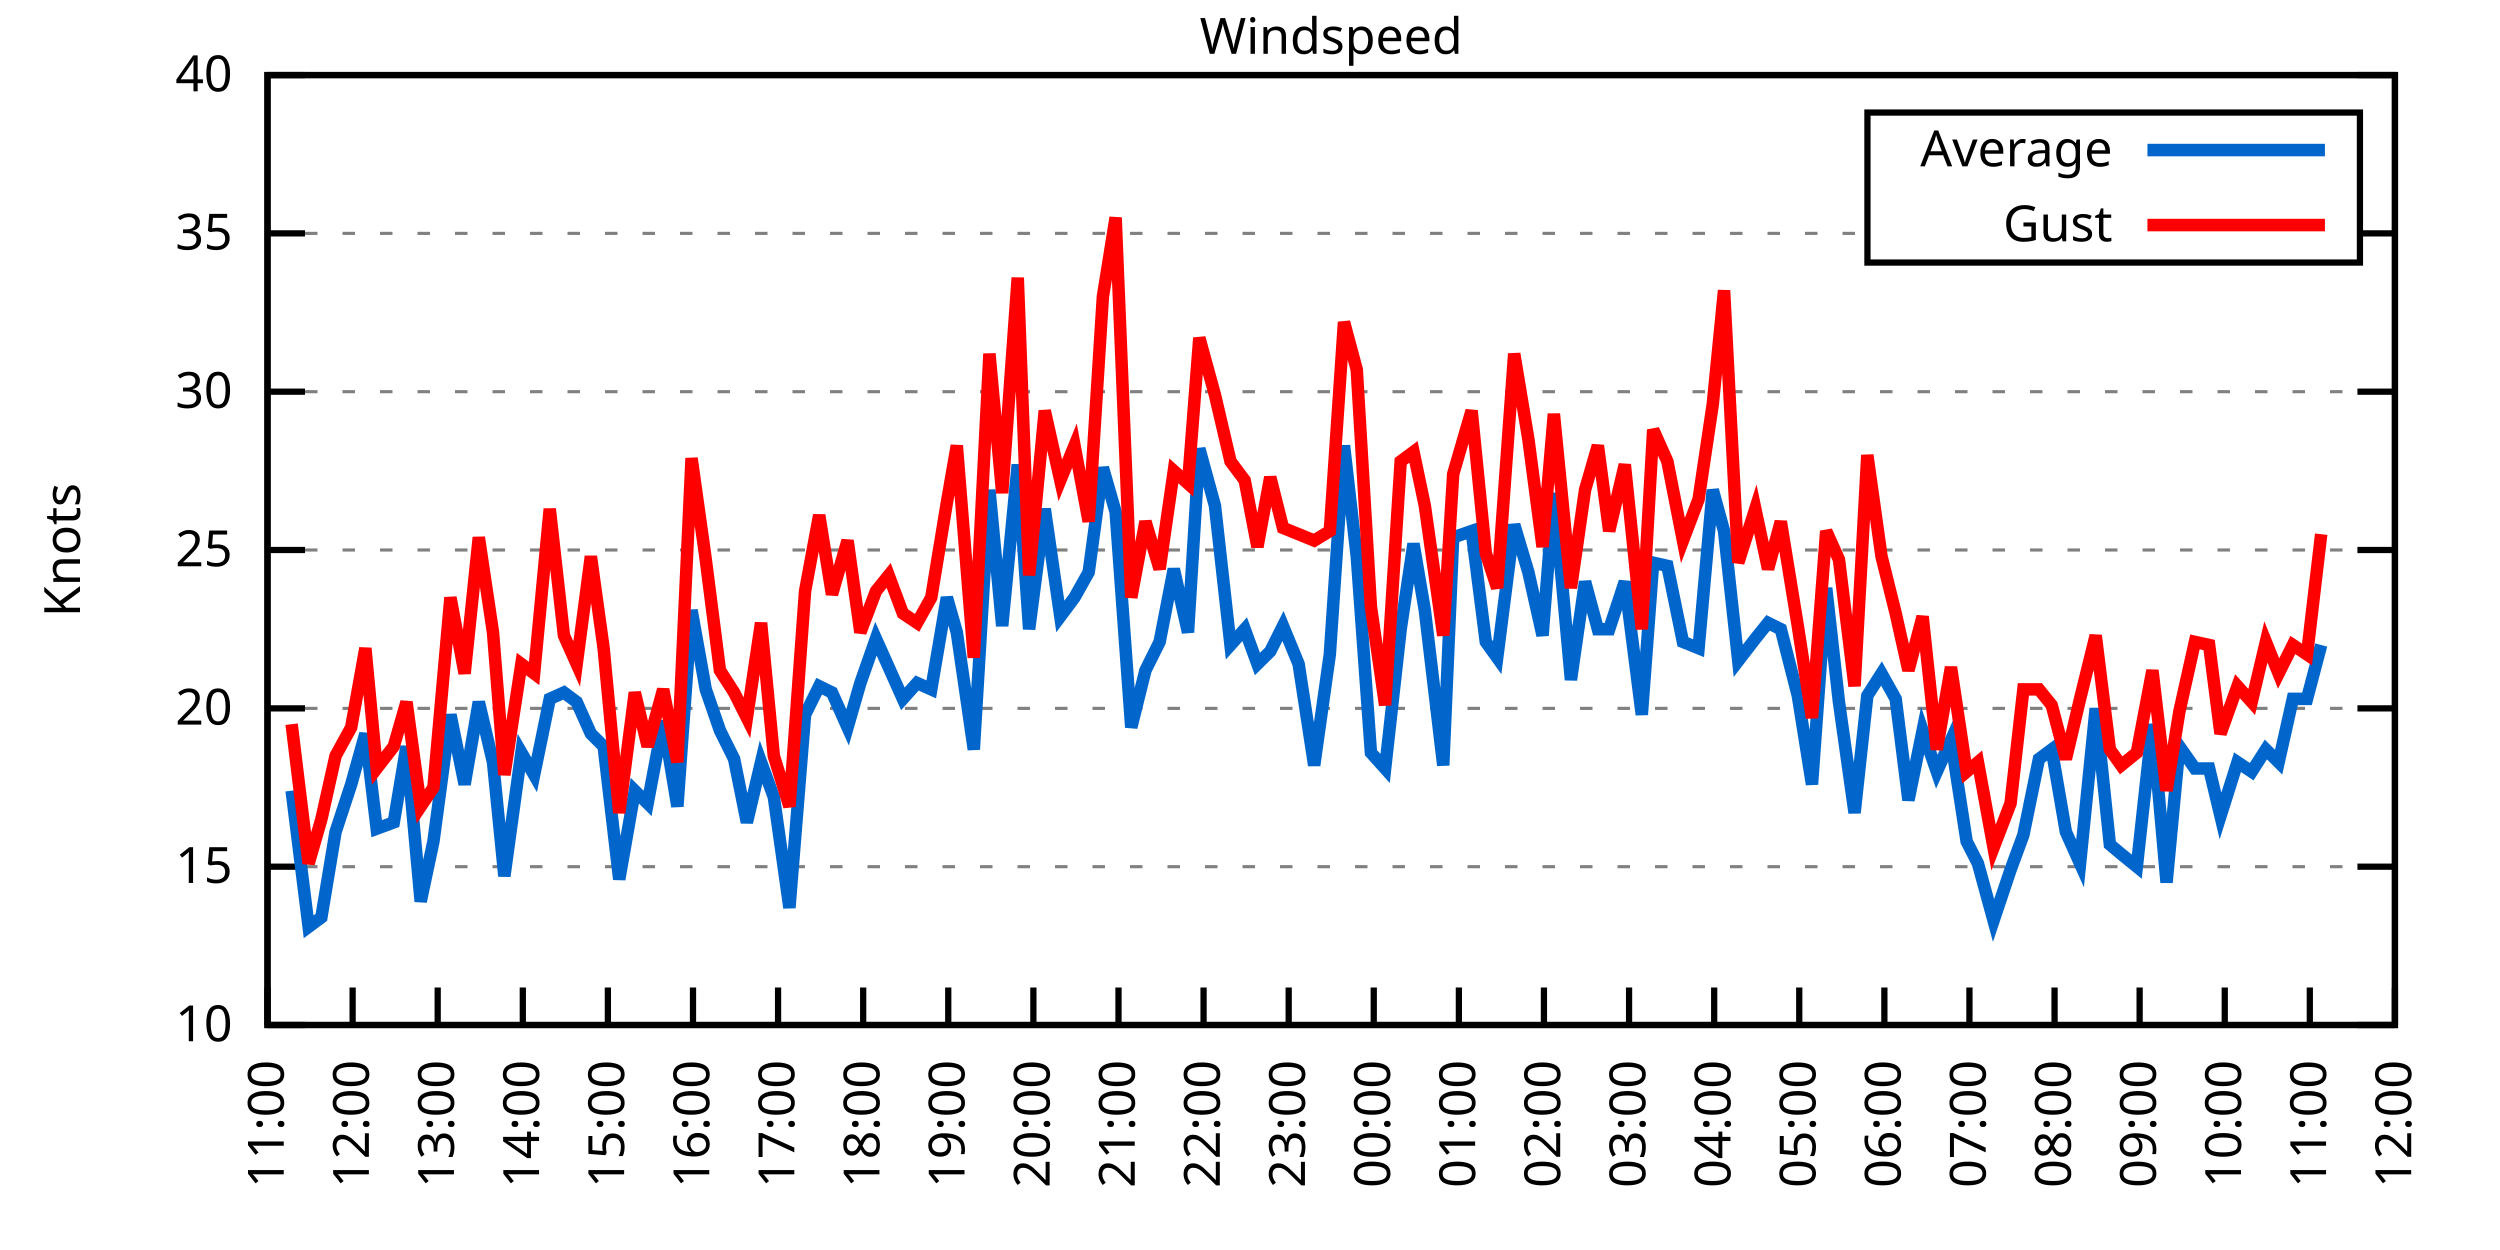
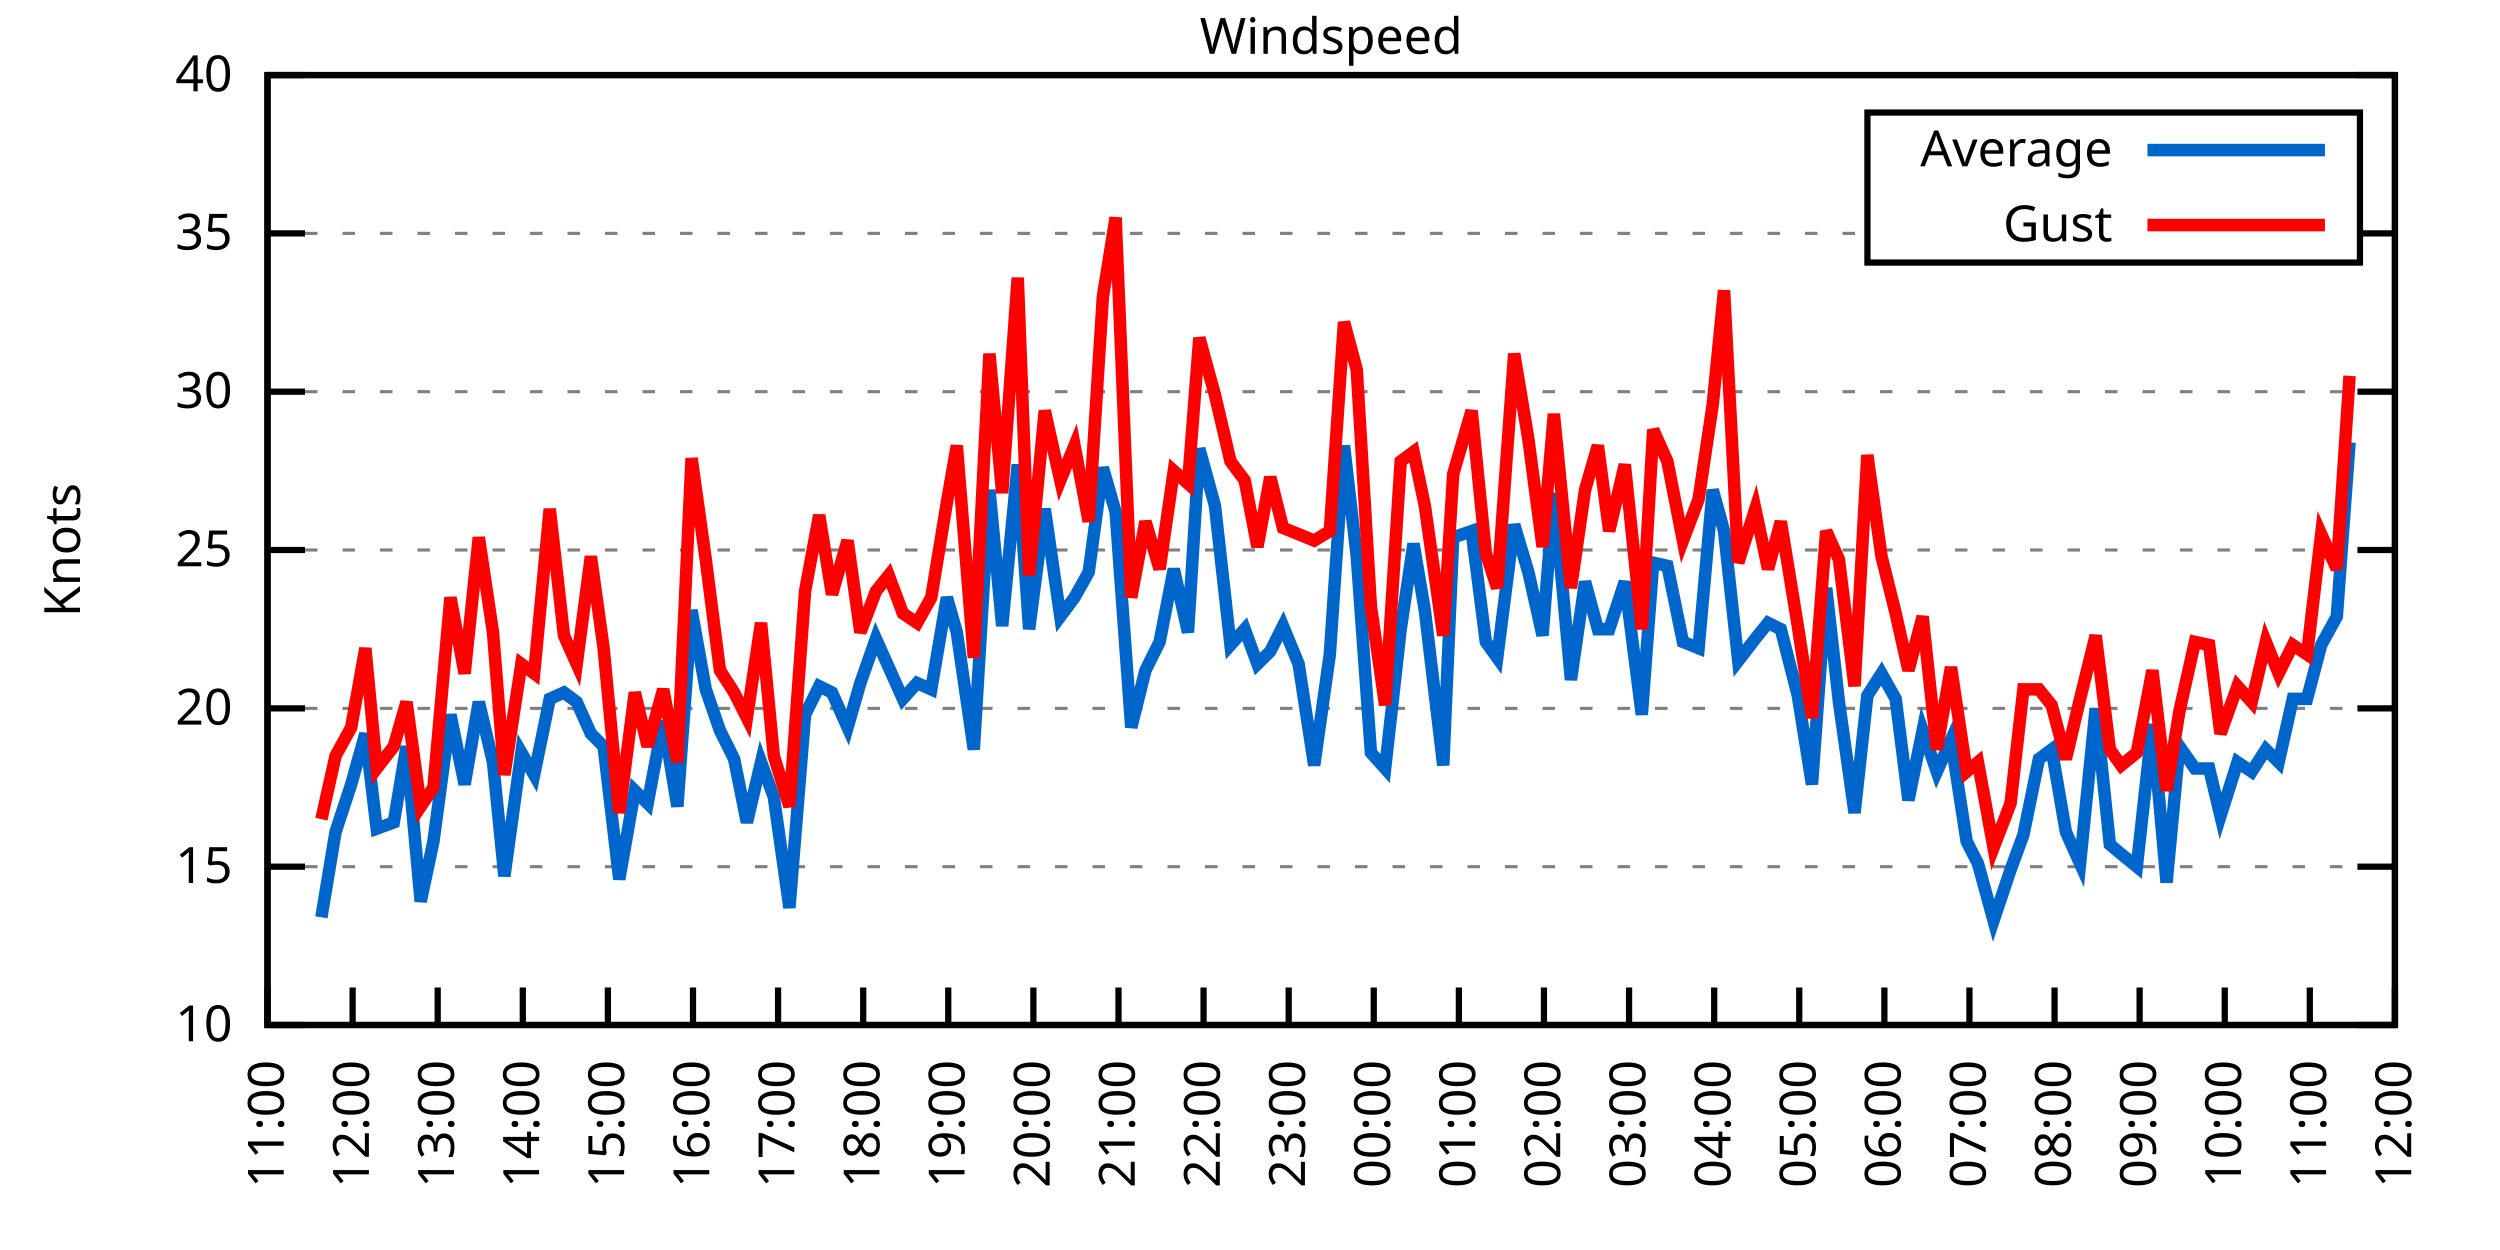
<svg xmlns="http://www.w3.org/2000/svg" xmlns:xlink="http://www.w3.org/1999/xlink" width="400" height="200" viewBox="0 0 400 200">
  <g id="gnuplot_canvas">
    <rect x="0" y="0" width="400" height="200" fill="none" />
    <defs>
      <circle id="gpDot" r="0.5" stroke-width="0.5" stroke="currentColor" />
      <path id="gpPt0" stroke-width="0.333" stroke="currentColor" d="M-1,0 h2 M0,-1 v2" />
      <path id="gpPt1" stroke-width="0.333" stroke="currentColor" d="M-1,-1 L1,1 M1,-1 L-1,1" />
      <path id="gpPt2" stroke-width="0.333" stroke="currentColor" d="M-1,0 L1,0 M0,-1 L0,1 M-1,-1 L1,1 M-1,1 L1,-1" />
      <rect id="gpPt3" stroke-width="0.333" stroke="currentColor" x="-1" y="-1" width="2" height="2" />
      <rect id="gpPt4" stroke-width="0.333" stroke="currentColor" fill="currentColor" x="-1" y="-1" width="2" height="2" />
      <circle id="gpPt5" stroke-width="0.333" stroke="currentColor" cx="0" cy="0" r="1" />
      <use xlink:href="#gpPt5" id="gpPt6" fill="currentColor" stroke="none" />
      <path id="gpPt7" stroke-width="0.333" stroke="currentColor" d="M0,-1.33 L-1.33,0.67 L1.33,0.67 z" />
      <use xlink:href="#gpPt7" id="gpPt8" fill="currentColor" stroke="none" />
      <use xlink:href="#gpPt7" id="gpPt9" stroke="currentColor" transform="rotate(180)" />
      <use xlink:href="#gpPt9" id="gpPt10" fill="currentColor" stroke="none" />
      <use xlink:href="#gpPt3" id="gpPt11" stroke="currentColor" transform="rotate(45)" />
      <use xlink:href="#gpPt11" id="gpPt12" fill="currentColor" stroke="none" />
      <path id="gpPt13" stroke-width="0.333" stroke="currentColor" d="M0,1.330 L1.265,0.411 L0.782,-1.067 L-0.782,-1.076 L-1.265,0.411 z" />
      <use xlink:href="#gpPt13" id="gpPt14" fill="currentColor" stroke="none" />
      <filter id="textbox" filterUnits="objectBoundingBox" x="0" y="0" height="1" width="1">
        <feFlood flood-color="white" flood-opacity="1" result="bgnd" />
        <feComposite in="SourceGraphic" in2="bgnd" operator="atop" />
      </filter>
      <filter id="greybox" filterUnits="objectBoundingBox" x="0" y="0" height="1" width="1">
        <feFlood flood-color="lightgrey" flood-opacity="1" result="grey" />
        <feComposite in="SourceGraphic" in2="grey" operator="atop" />
      </filter>
    </defs>
    <g fill="none" color="white" stroke="currentColor" stroke-width="1.00" stroke-linecap="butt" stroke-linejoin="miter">
</g>
    <g fill="none" color="black" stroke="currentColor" stroke-width="1.00" stroke-linecap="butt" stroke-linejoin="miter">
      <g stroke="none" shape-rendering="crispEdges">
        <polygon fill="rgb(255, 255, 255)" points="42.80,164.00 383.18,164.00 383.18,12.02 42.80,12.02 " />
      </g>
    </g>
    <g fill="none" color="black" stroke="currentColor" stroke-width="1.00" stroke-linecap="butt" stroke-linejoin="miter">
</g>
    <g fill="none" color="black" stroke="black" stroke-width="0.50" stroke-linecap="butt" stroke-linejoin="miter">
</g>
    <g fill="none" color="gray" stroke="currentColor" stroke-width="0.50" stroke-linecap="butt" stroke-linejoin="miter">
      <path stroke="gray" stroke-dasharray="2,4" class="gridline" d="M42.80,164.00 L383.19,164.00  " />
    </g>
    <g fill="none" color="gray" stroke="gray" stroke-width="1.00" stroke-linecap="butt" stroke-linejoin="miter">
</g>
    <g fill="none" color="black" stroke="currentColor" stroke-width="1.00" stroke-linecap="butt" stroke-linejoin="miter">
      <path stroke="black" d="M42.80,164.00 L48.80,164.00 M383.19,164.00 L377.19,164.00  " />
      <g transform="translate(37.20,166.60)" stroke="none" fill="black" font-family="Sans" font-size="8.00" text-anchor="end">
        <text>
          <tspan font-family="Sans"> 10</tspan>
        </text>
      </g>
    </g>
    <g fill="none" color="black" stroke="currentColor" stroke-width="1.00" stroke-linecap="butt" stroke-linejoin="miter">
</g>
    <g fill="none" color="black" stroke="black" stroke-width="0.50" stroke-linecap="butt" stroke-linejoin="miter">
</g>
    <g fill="none" color="gray" stroke="currentColor" stroke-width="0.50" stroke-linecap="butt" stroke-linejoin="miter">
      <path stroke="gray" stroke-dasharray="2,4" class="gridline" d="M42.80,138.67 L383.19,138.67  " />
    </g>
    <g fill="none" color="gray" stroke="gray" stroke-width="1.00" stroke-linecap="butt" stroke-linejoin="miter">
</g>
    <g fill="none" color="black" stroke="currentColor" stroke-width="1.00" stroke-linecap="butt" stroke-linejoin="miter">
      <path stroke="black" d="M42.80,138.67 L48.80,138.67 M383.19,138.67 L377.19,138.67  " />
      <g transform="translate(37.20,141.27)" stroke="none" fill="black" font-family="Sans" font-size="8.00" text-anchor="end">
        <text>
          <tspan font-family="Sans"> 15</tspan>
        </text>
      </g>
    </g>
    <g fill="none" color="black" stroke="currentColor" stroke-width="1.00" stroke-linecap="butt" stroke-linejoin="miter">
</g>
    <g fill="none" color="black" stroke="black" stroke-width="0.50" stroke-linecap="butt" stroke-linejoin="miter">
</g>
    <g fill="none" color="gray" stroke="currentColor" stroke-width="0.50" stroke-linecap="butt" stroke-linejoin="miter">
      <path stroke="gray" stroke-dasharray="2,4" class="gridline" d="M42.80,113.34 L383.19,113.34  " />
    </g>
    <g fill="none" color="gray" stroke="gray" stroke-width="1.00" stroke-linecap="butt" stroke-linejoin="miter">
</g>
    <g fill="none" color="black" stroke="currentColor" stroke-width="1.00" stroke-linecap="butt" stroke-linejoin="miter">
      <path stroke="black" d="M42.80,113.34 L48.80,113.34 M383.19,113.34 L377.19,113.34  " />
      <g transform="translate(37.20,115.94)" stroke="none" fill="black" font-family="Sans" font-size="8.00" text-anchor="end">
        <text>
          <tspan font-family="Sans"> 20</tspan>
        </text>
      </g>
    </g>
    <g fill="none" color="black" stroke="currentColor" stroke-width="1.00" stroke-linecap="butt" stroke-linejoin="miter">
</g>
    <g fill="none" color="black" stroke="black" stroke-width="0.50" stroke-linecap="butt" stroke-linejoin="miter">
</g>
    <g fill="none" color="gray" stroke="currentColor" stroke-width="0.50" stroke-linecap="butt" stroke-linejoin="miter">
      <path stroke="gray" stroke-dasharray="2,4" class="gridline" d="M42.80,88.00 L383.19,88.00  " />
    </g>
    <g fill="none" color="gray" stroke="gray" stroke-width="1.00" stroke-linecap="butt" stroke-linejoin="miter">
</g>
    <g fill="none" color="black" stroke="currentColor" stroke-width="1.00" stroke-linecap="butt" stroke-linejoin="miter">
      <path stroke="black" d="M42.80,88.00 L48.80,88.00 M383.19,88.00 L377.19,88.00  " />
      <g transform="translate(37.20,90.60)" stroke="none" fill="black" font-family="Sans" font-size="8.00" text-anchor="end">
        <text>
          <tspan font-family="Sans"> 25</tspan>
        </text>
      </g>
    </g>
    <g fill="none" color="black" stroke="currentColor" stroke-width="1.00" stroke-linecap="butt" stroke-linejoin="miter">
</g>
    <g fill="none" color="black" stroke="black" stroke-width="0.50" stroke-linecap="butt" stroke-linejoin="miter">
</g>
    <g fill="none" color="gray" stroke="currentColor" stroke-width="0.50" stroke-linecap="butt" stroke-linejoin="miter">
      <path stroke="gray" stroke-dasharray="2,4" class="gridline" d="M42.80,62.67 L383.19,62.67  " />
    </g>
    <g fill="none" color="gray" stroke="gray" stroke-width="1.00" stroke-linecap="butt" stroke-linejoin="miter">
</g>
    <g fill="none" color="black" stroke="currentColor" stroke-width="1.00" stroke-linecap="butt" stroke-linejoin="miter">
      <path stroke="black" d="M42.80,62.67 L48.80,62.67 M383.19,62.67 L377.19,62.67  " />
      <g transform="translate(37.20,65.27)" stroke="none" fill="black" font-family="Sans" font-size="8.00" text-anchor="end">
        <text>
          <tspan font-family="Sans"> 30</tspan>
        </text>
      </g>
    </g>
    <g fill="none" color="black" stroke="currentColor" stroke-width="1.00" stroke-linecap="butt" stroke-linejoin="miter">
</g>
    <g fill="none" color="black" stroke="black" stroke-width="0.50" stroke-linecap="butt" stroke-linejoin="miter">
</g>
    <g fill="none" color="gray" stroke="currentColor" stroke-width="0.50" stroke-linecap="butt" stroke-linejoin="miter">
      <path stroke="gray" stroke-dasharray="2,4" class="gridline" d="M42.80,37.34 L298.79,37.34 M377.59,37.34 L383.19,37.34  " />
    </g>
    <g fill="none" color="gray" stroke="gray" stroke-width="1.00" stroke-linecap="butt" stroke-linejoin="miter">
</g>
    <g fill="none" color="black" stroke="currentColor" stroke-width="1.00" stroke-linecap="butt" stroke-linejoin="miter">
      <path stroke="black" d="M42.80,37.34 L48.80,37.34 M383.19,37.34 L377.19,37.34  " />
      <g transform="translate(37.20,39.94)" stroke="none" fill="black" font-family="Sans" font-size="8.00" text-anchor="end">
        <text>
          <tspan font-family="Sans"> 35</tspan>
        </text>
      </g>
    </g>
    <g fill="none" color="black" stroke="currentColor" stroke-width="1.00" stroke-linecap="butt" stroke-linejoin="miter">
</g>
    <g fill="none" color="black" stroke="black" stroke-width="0.50" stroke-linecap="butt" stroke-linejoin="miter">
</g>
    <g fill="none" color="gray" stroke="currentColor" stroke-width="0.50" stroke-linecap="butt" stroke-linejoin="miter">
      <path stroke="gray" stroke-dasharray="2,4" class="gridline" d="M42.80,12.01 L383.19,12.01  " />
    </g>
    <g fill="none" color="gray" stroke="gray" stroke-width="1.00" stroke-linecap="butt" stroke-linejoin="miter">
</g>
    <g fill="none" color="black" stroke="currentColor" stroke-width="1.00" stroke-linecap="butt" stroke-linejoin="miter">
      <path stroke="black" d="M42.80,12.01 L48.80,12.01 M383.19,12.01 L377.19,12.01  " />
      <g transform="translate(37.20,14.61)" stroke="none" fill="black" font-family="Sans" font-size="8.00" text-anchor="end">
        <text>
          <tspan font-family="Sans"> 40</tspan>
        </text>
      </g>
    </g>
    <g fill="none" color="black" stroke="currentColor" stroke-width="1.00" stroke-linecap="butt" stroke-linejoin="miter">
      <path stroke="black" d="M42.80,164.00 L42.80,158.00  " />
      <g transform="translate(45.40,169.60) rotate(270.00)" stroke="none" fill="black" font-family="Sans" font-size="8.00" text-anchor="end">
        <text>
          <tspan font-family="Sans">11:00</tspan>
        </text>
      </g>
    </g>
    <g fill="none" color="black" stroke="currentColor" stroke-width="1.00" stroke-linecap="butt" stroke-linejoin="miter">
      <path stroke="black" d="M56.42,164.00 L56.42,158.00  " />
      <g transform="translate(59.02,169.60) rotate(270.00)" stroke="none" fill="black" font-family="Sans" font-size="8.00" text-anchor="end">
        <text>
          <tspan font-family="Sans">12:00</tspan>
        </text>
      </g>
    </g>
    <g fill="none" color="black" stroke="currentColor" stroke-width="1.00" stroke-linecap="butt" stroke-linejoin="miter">
      <path stroke="black" d="M70.03,164.00 L70.03,158.00  " />
      <g transform="translate(72.63,169.60) rotate(270.00)" stroke="none" fill="black" font-family="Sans" font-size="8.00" text-anchor="end">
        <text>
          <tspan font-family="Sans">13:00</tspan>
        </text>
      </g>
    </g>
    <g fill="none" color="black" stroke="currentColor" stroke-width="1.00" stroke-linecap="butt" stroke-linejoin="miter">
      <path stroke="black" d="M83.65,164.00 L83.65,158.00  " />
      <g transform="translate(86.25,169.60) rotate(270.00)" stroke="none" fill="black" font-family="Sans" font-size="8.00" text-anchor="end">
        <text>
          <tspan font-family="Sans">14:00</tspan>
        </text>
      </g>
    </g>
    <g fill="none" color="black" stroke="currentColor" stroke-width="1.00" stroke-linecap="butt" stroke-linejoin="miter">
      <path stroke="black" d="M97.26,164.00 L97.26,158.00  " />
      <g transform="translate(99.86,169.60) rotate(270.00)" stroke="none" fill="black" font-family="Sans" font-size="8.00" text-anchor="end">
        <text>
          <tspan font-family="Sans">15:00</tspan>
        </text>
      </g>
    </g>
    <g fill="none" color="black" stroke="currentColor" stroke-width="1.00" stroke-linecap="butt" stroke-linejoin="miter">
      <path stroke="black" d="M110.88,164.00 L110.88,158.00  " />
      <g transform="translate(113.48,169.60) rotate(270.00)" stroke="none" fill="black" font-family="Sans" font-size="8.00" text-anchor="end">
        <text>
          <tspan font-family="Sans">16:00</tspan>
        </text>
      </g>
    </g>
    <g fill="none" color="black" stroke="currentColor" stroke-width="1.00" stroke-linecap="butt" stroke-linejoin="miter">
      <path stroke="black" d="M124.49,164.00 L124.49,158.00  " />
      <g transform="translate(127.09,169.60) rotate(270.00)" stroke="none" fill="black" font-family="Sans" font-size="8.00" text-anchor="end">
        <text>
          <tspan font-family="Sans">17:00</tspan>
        </text>
      </g>
    </g>
    <g fill="none" color="black" stroke="currentColor" stroke-width="1.00" stroke-linecap="butt" stroke-linejoin="miter">
      <path stroke="black" d="M138.11,164.00 L138.11,158.00  " />
      <g transform="translate(140.71,169.60) rotate(270.00)" stroke="none" fill="black" font-family="Sans" font-size="8.00" text-anchor="end">
        <text>
          <tspan font-family="Sans">18:00</tspan>
        </text>
      </g>
    </g>
    <g fill="none" color="black" stroke="currentColor" stroke-width="1.00" stroke-linecap="butt" stroke-linejoin="miter">
      <path stroke="black" d="M151.72,164.00 L151.72,158.00  " />
      <g transform="translate(154.32,169.60) rotate(270.00)" stroke="none" fill="black" font-family="Sans" font-size="8.00" text-anchor="end">
        <text>
          <tspan font-family="Sans">19:00</tspan>
        </text>
      </g>
    </g>
    <g fill="none" color="black" stroke="currentColor" stroke-width="1.00" stroke-linecap="butt" stroke-linejoin="miter">
      <path stroke="black" d="M165.34,164.00 L165.34,158.00  " />
      <g transform="translate(167.94,169.60) rotate(270.00)" stroke="none" fill="black" font-family="Sans" font-size="8.00" text-anchor="end">
        <text>
          <tspan font-family="Sans">20:00</tspan>
        </text>
      </g>
    </g>
    <g fill="none" color="black" stroke="currentColor" stroke-width="1.00" stroke-linecap="butt" stroke-linejoin="miter">
      <path stroke="black" d="M178.96,164.00 L178.96,158.00  " />
      <g transform="translate(181.56,169.60) rotate(270.00)" stroke="none" fill="black" font-family="Sans" font-size="8.00" text-anchor="end">
        <text>
          <tspan font-family="Sans">21:00</tspan>
        </text>
      </g>
    </g>
    <g fill="none" color="black" stroke="currentColor" stroke-width="1.00" stroke-linecap="butt" stroke-linejoin="miter">
      <path stroke="black" d="M192.57,164.00 L192.57,158.00  " />
      <g transform="translate(195.17,169.60) rotate(270.00)" stroke="none" fill="black" font-family="Sans" font-size="8.00" text-anchor="end">
        <text>
          <tspan font-family="Sans">22:00</tspan>
        </text>
      </g>
    </g>
    <g fill="none" color="black" stroke="currentColor" stroke-width="1.00" stroke-linecap="butt" stroke-linejoin="miter">
      <path stroke="black" d="M206.19,164.00 L206.19,158.00  " />
      <g transform="translate(208.79,169.60) rotate(270.00)" stroke="none" fill="black" font-family="Sans" font-size="8.00" text-anchor="end">
        <text>
          <tspan font-family="Sans">23:00</tspan>
        </text>
      </g>
    </g>
    <g fill="none" color="black" stroke="currentColor" stroke-width="1.00" stroke-linecap="butt" stroke-linejoin="miter">
      <path stroke="black" d="M219.80,164.00 L219.80,158.00  " />
      <g transform="translate(222.40,169.60) rotate(270.00)" stroke="none" fill="black" font-family="Sans" font-size="8.00" text-anchor="end">
        <text>
          <tspan font-family="Sans">00:00</tspan>
        </text>
      </g>
    </g>
    <g fill="none" color="black" stroke="currentColor" stroke-width="1.00" stroke-linecap="butt" stroke-linejoin="miter">
      <path stroke="black" d="M233.42,164.00 L233.42,158.00  " />
      <g transform="translate(236.02,169.60) rotate(270.00)" stroke="none" fill="black" font-family="Sans" font-size="8.00" text-anchor="end">
        <text>
          <tspan font-family="Sans">01:00</tspan>
        </text>
      </g>
    </g>
    <g fill="none" color="black" stroke="currentColor" stroke-width="1.00" stroke-linecap="butt" stroke-linejoin="miter">
      <path stroke="black" d="M247.03,164.00 L247.03,158.00  " />
      <g transform="translate(249.63,169.60) rotate(270.00)" stroke="none" fill="black" font-family="Sans" font-size="8.00" text-anchor="end">
        <text>
          <tspan font-family="Sans">02:00</tspan>
        </text>
      </g>
    </g>
    <g fill="none" color="black" stroke="currentColor" stroke-width="1.00" stroke-linecap="butt" stroke-linejoin="miter">
      <path stroke="black" d="M260.65,164.00 L260.65,158.00  " />
      <g transform="translate(263.25,169.60) rotate(270.00)" stroke="none" fill="black" font-family="Sans" font-size="8.00" text-anchor="end">
        <text>
          <tspan font-family="Sans">03:00</tspan>
        </text>
      </g>
    </g>
    <g fill="none" color="black" stroke="currentColor" stroke-width="1.00" stroke-linecap="butt" stroke-linejoin="miter">
      <path stroke="black" d="M274.27,164.00 L274.27,158.00  " />
      <g transform="translate(276.87,169.60) rotate(270.00)" stroke="none" fill="black" font-family="Sans" font-size="8.00" text-anchor="end">
        <text>
          <tspan font-family="Sans">04:00</tspan>
        </text>
      </g>
    </g>
    <g fill="none" color="black" stroke="currentColor" stroke-width="1.00" stroke-linecap="butt" stroke-linejoin="miter">
      <path stroke="black" d="M287.88,164.00 L287.88,158.00  " />
      <g transform="translate(290.48,169.60) rotate(270.00)" stroke="none" fill="black" font-family="Sans" font-size="8.00" text-anchor="end">
        <text>
          <tspan font-family="Sans">05:00</tspan>
        </text>
      </g>
    </g>
    <g fill="none" color="black" stroke="currentColor" stroke-width="1.00" stroke-linecap="butt" stroke-linejoin="miter">
      <path stroke="black" d="M301.50,164.00 L301.50,158.00  " />
      <g transform="translate(304.10,169.60) rotate(270.00)" stroke="none" fill="black" font-family="Sans" font-size="8.00" text-anchor="end">
        <text>
          <tspan font-family="Sans">06:00</tspan>
        </text>
      </g>
    </g>
    <g fill="none" color="black" stroke="currentColor" stroke-width="1.00" stroke-linecap="butt" stroke-linejoin="miter">
      <path stroke="black" d="M315.11,164.00 L315.11,158.00  " />
      <g transform="translate(317.71,169.60) rotate(270.00)" stroke="none" fill="black" font-family="Sans" font-size="8.00" text-anchor="end">
        <text>
          <tspan font-family="Sans">07:00</tspan>
        </text>
      </g>
    </g>
    <g fill="none" color="black" stroke="currentColor" stroke-width="1.00" stroke-linecap="butt" stroke-linejoin="miter">
      <path stroke="black" d="M328.73,164.00 L328.73,158.00  " />
      <g transform="translate(331.33,169.60) rotate(270.00)" stroke="none" fill="black" font-family="Sans" font-size="8.00" text-anchor="end">
        <text>
          <tspan font-family="Sans">08:00</tspan>
        </text>
      </g>
    </g>
    <g fill="none" color="black" stroke="currentColor" stroke-width="1.00" stroke-linecap="butt" stroke-linejoin="miter">
      <path stroke="black" d="M342.34,164.00 L342.34,158.00  " />
      <g transform="translate(344.94,169.60) rotate(270.00)" stroke="none" fill="black" font-family="Sans" font-size="8.00" text-anchor="end">
        <text>
          <tspan font-family="Sans">09:00</tspan>
        </text>
      </g>
    </g>
    <g fill="none" color="black" stroke="currentColor" stroke-width="1.00" stroke-linecap="butt" stroke-linejoin="miter">
      <path stroke="black" d="M355.96,164.00 L355.96,158.00  " />
      <g transform="translate(358.56,169.60) rotate(270.00)" stroke="none" fill="black" font-family="Sans" font-size="8.00" text-anchor="end">
        <text>
          <tspan font-family="Sans">10:00</tspan>
        </text>
      </g>
    </g>
    <g fill="none" color="black" stroke="currentColor" stroke-width="1.00" stroke-linecap="butt" stroke-linejoin="miter">
      <path stroke="black" d="M369.57,164.00 L369.57,158.00  " />
      <g transform="translate(372.17,169.60) rotate(270.00)" stroke="none" fill="black" font-family="Sans" font-size="8.00" text-anchor="end">
        <text>
          <tspan font-family="Sans">11:00</tspan>
        </text>
      </g>
    </g>
    <g fill="none" color="black" stroke="currentColor" stroke-width="1.00" stroke-linecap="butt" stroke-linejoin="miter">
      <path stroke="black" d="M383.19,164.00 L383.19,158.00  " />
      <g transform="translate(385.79,169.60) rotate(270.00)" stroke="none" fill="black" font-family="Sans" font-size="8.00" text-anchor="end">
        <text>
          <tspan font-family="Sans">12:00</tspan>
        </text>
      </g>
    </g>
    <g fill="none" color="black" stroke="currentColor" stroke-width="1.00" stroke-linecap="butt" stroke-linejoin="miter">
</g>
    <g fill="none" color="black" stroke="currentColor" stroke-width="1.00" stroke-linecap="butt" stroke-linejoin="miter">
      <path stroke="black" d="M42.80,12.01 L42.80,164.00 L383.19,164.00 L383.19,12.01 L42.80,12.01 Z  " />
    </g>
    <g fill="none" color="black" stroke="currentColor" stroke-width="1.00" stroke-linecap="butt" stroke-linejoin="miter">
</g>
    <g fill="none" color="black" stroke="currentColor" stroke-width="1.00" stroke-linecap="butt" stroke-linejoin="miter">
      <path stroke="black" d="M298.79,42.01 L298.79,18.01 L377.59,18.01 L377.59,42.01 L298.79,42.01 Z  " />
    </g>
    <g id="Windspeed_plot_1">
      <g fill="none" color="white" stroke="black" stroke-width="2.00" stroke-linecap="butt" stroke-linejoin="miter">
</g>
      <g fill="none" color="black" stroke="currentColor" stroke-width="2.00" stroke-linecap="butt" stroke-linejoin="miter">
        <g transform="translate(337.99,26.61)" stroke="none" fill="black" font-family="Sans" font-size="8.00" text-anchor="end">
          <text>
            <tspan font-family="Sans">Average</tspan>
          </text>
        </g>
      </g>
      <g fill="none" color="black" stroke="currentColor" stroke-width="2.00" stroke-linecap="butt" stroke-linejoin="miter">
-         <path stroke="rgb(  0, 102, 204)" d="M343.59,24.01 L371.99,24.01 M46.66,126.51 L49.38,148.29 L51.42,146.77 L53.69,133.10 L56.19,125.50 L58.46,117.39   L60.27,132.59 L63.00,131.58 L65.04,119.42 L67.31,144.24 L69.35,134.62 L72.07,114.35 L74.34,125.50 L76.61,112.32   L78.88,121.95 L80.70,140.19 L83.42,120.43 L85.46,123.98 L87.96,111.82 L90.23,110.80 L92.27,112.32 L94.54,117.39   L96.58,119.42 L99.08,140.69 L101.57,126.51 L103.62,128.54 L106.11,115.36 L108.38,129.04 L110.65,97.63 L112.92,110.30   L115.19,116.88 L117.46,121.44 L119.50,131.58 L121.77,121.95 L123.81,127.52 L126.31,145.25 L128.81,114.35 L131.07,109.79   L133.12,110.80 L135.61,116.38 L137.66,109.28 L140.15,102.19 L142.19,106.75 L144.46,111.82 L146.73,109.28 L149.00,110.30   L151.50,95.60 L153.09,101.18 L155.81,119.92 L158.31,78.38 L160.35,100.16 L162.84,74.33 L164.66,100.67 L167.16,81.42   L169.65,98.64 L171.92,95.60 L174.19,91.55 L176.46,74.83 L178.50,81.93 L181.00,116.38 L183.27,107.26 L185.54,102.70   L187.81,91.04 L190.08,101.18 L191.89,71.79 L194.39,80.91 L196.88,103.20 L199.15,100.67 L201.19,106.24 L203.24,104.22   L205.28,100.16 L207.78,106.24 L210.27,122.46 L212.77,104.72 L215.04,71.29 L217.08,89.02 L219.35,120.43 L221.62,122.96   L224.11,100.67 L226.16,86.99 L227.97,97.63 L230.92,122.46 L232.51,85.98 L235.46,84.97 L237.73,102.70 L239.55,105.23   L242.27,83.95 L244.54,91.55 L246.81,101.68 L248.62,78.89 L251.35,108.78 L253.61,93.07 L255.66,100.67 L257.47,100.67   L259.97,93.07 L262.69,114.35 L264.51,90.03 L266.78,90.54 L269.27,102.70 L271.77,103.71 L274.04,78.38 L275.85,84.97   L278.12,105.74 L280.85,102.19 L282.89,99.66 L284.93,100.67 L287.65,111.31 L289.92,125.50 L292.19,94.08 L294.23,112.32   L296.73,130.06 L298.77,111.31 L301.04,107.76 L303.31,111.82 L305.35,128.03 L307.62,116.88 L309.89,123.47 L312.16,118.40   L314.66,134.62 L316.47,138.16 L318.97,147.28 L321.69,139.17 L323.74,133.60 L326.23,121.44 L328.27,119.92 L330.54,133.10   L332.81,138.16 L335.31,113.34 L337.58,135.12 L339.39,136.64 L341.89,138.67 L344.39,115.87 L346.65,141.20 L348.70,119.42   L351.19,122.96 L353.46,122.96 L355.28,130.56 L358.00,121.95 L360.27,123.47 L362.54,119.92 L364.58,121.95 L366.85,111.82   L369.12,111.82 L371.39,103.20  " />
+         <path stroke="rgb(  0, 102, 204)" d="M343.59,24.01 L371.99,24.01 M51.42,146.77 L53.69,133.10 L56.19,125.50 L58.46,117.39 L60.27,132.59 L63.00,131.58   L65.04,119.42 L67.31,144.24 L69.35,134.62 L72.07,114.35 L74.34,125.50 L76.61,112.32 L78.88,121.95 L80.70,140.19   L83.42,120.43 L85.46,123.98 L87.96,111.82 L90.23,110.80 L92.27,112.32 L94.54,117.39 L96.58,119.42 L99.08,140.69   L101.57,126.51 L103.62,128.54 L106.11,115.36 L108.38,129.04 L110.65,97.63 L112.92,110.30 L115.19,116.88 L117.46,121.44   L119.50,131.58 L121.77,121.95 L123.81,127.52 L126.31,145.25 L128.81,114.35 L131.07,109.79 L133.12,110.80 L135.61,116.38   L137.66,109.28 L140.15,102.19 L142.19,106.75 L144.46,111.82 L146.73,109.28 L149.00,110.30 L151.50,95.60 L153.09,101.18   L155.81,119.92 L158.31,78.38 L160.35,100.16 L162.84,74.33 L164.66,100.67 L167.16,81.42 L169.65,98.64 L171.92,95.60   L174.19,91.55 L176.46,74.83 L178.50,81.93 L181.00,116.38 L183.27,107.26 L185.54,102.70 L187.81,91.04 L190.08,101.18   L191.89,71.79 L194.39,80.91 L196.88,103.20 L199.15,100.67 L201.19,106.24 L203.24,104.22 L205.28,100.16 L207.78,106.24   L210.27,122.46 L212.77,104.72 L215.04,71.29 L217.08,89.02 L219.35,120.43 L221.62,122.96 L224.11,100.67 L226.16,86.99   L227.97,97.63 L230.92,122.46 L232.51,85.98 L235.46,84.97 L237.73,102.70 L239.55,105.23 L242.27,83.95 L244.54,91.55   L246.81,101.68 L248.62,78.89 L251.35,108.78 L253.61,93.07 L255.66,100.67 L257.47,100.67 L259.97,93.07 L262.69,114.35   L264.51,90.03 L266.78,90.54 L269.27,102.70 L271.77,103.71 L274.04,78.38 L275.85,84.97 L278.12,105.74 L280.85,102.19   L282.89,99.66 L284.93,100.67 L287.65,111.31 L289.92,125.50 L292.19,94.08 L294.23,112.32 L296.73,130.06 L298.77,111.31   L301.04,107.76 L303.31,111.82 L305.35,128.03 L307.62,116.88 L309.89,123.47 L312.16,118.40 L314.66,134.62 L316.47,138.16   L318.97,147.28 L321.69,139.17 L323.74,133.60 L326.23,121.44 L328.27,119.92 L330.54,133.10 L332.81,138.16 L335.31,113.34   L337.58,135.12 L339.39,136.64 L341.89,138.67 L344.39,115.87 L346.65,141.20 L348.70,119.42 L351.19,122.96 L353.46,122.96   L355.28,130.56 L358.00,121.95 L360.27,123.47 L362.54,119.92 L364.58,121.95 L366.85,111.82 L369.12,111.82 L371.39,103.20   L373.89,98.64 L375.93,70.78  " />
      </g>
    </g>
    <g id="Windspeed_plot_2">
      <g fill="none" color="black" stroke="currentColor" stroke-width="2.00" stroke-linecap="butt" stroke-linejoin="miter">
        <g transform="translate(337.99,38.61)" stroke="none" fill="black" font-family="Sans" font-size="8.00" text-anchor="end">
          <text>
            <tspan font-family="Sans">Gust</tspan>
          </text>
        </g>
      </g>
      <g fill="none" color="black" stroke="currentColor" stroke-width="2.00" stroke-linecap="butt" stroke-linejoin="miter">
-         <path stroke="rgb(255,   0,   0)" d="M343.59,36.01 L371.99,36.01 M46.66,115.87 L49.38,138.16 L51.42,131.07 L53.69,120.94 L56.19,116.38 L58.46,103.71   L60.27,122.96 L63.00,119.42 L65.04,112.32 L67.31,129.04 L69.35,126.00 L72.07,95.60 L74.34,107.76 L76.61,85.98   L78.88,101.18 L80.70,123.98 L83.42,106.24 L85.46,107.76 L87.96,81.42 L90.23,101.68 L92.27,106.24 L94.54,89.02   L96.58,103.71 L99.08,130.06 L101.57,110.80 L103.62,119.42 L106.11,110.30 L108.38,121.95 L110.65,73.31 L112.92,89.52   L115.19,107.26 L117.46,110.80 L119.50,114.86 L121.77,99.66 L123.81,120.94 L126.31,129.04 L128.81,94.59 L131.07,82.43   L133.12,95.10 L135.61,86.49 L137.66,101.18 L140.15,94.59 L142.19,92.06 L144.46,98.14 L146.73,99.66 L149.00,95.60   L151.50,80.41 L153.09,71.29 L155.81,105.23 L158.31,56.59 L160.35,78.89 L162.84,44.43 L164.66,92.06 L167.16,65.71   L169.65,76.86 L171.92,71.29 L174.19,83.45 L176.46,47.47 L178.50,34.81 L181.00,95.60 L183.27,83.45 L185.54,91.04   L187.81,75.34 L190.08,77.37 L191.89,54.06 L194.39,63.18 L196.88,73.82 L199.15,76.86 L201.19,87.50 L203.24,76.35   L205.28,84.46 L207.78,85.47 L210.27,86.49 L212.77,84.97 L215.04,51.53 L217.08,59.13 L219.35,97.12 L221.62,112.83   L224.11,73.82 L226.16,72.30 L227.97,80.91 L230.92,101.68 L232.51,75.85 L235.46,65.71 L237.73,88.51 L239.55,94.08   L242.27,56.59 L244.54,70.27 L246.81,87.50 L248.62,66.22 L251.35,94.08 L253.61,78.38 L255.66,71.29 L257.47,84.97   L259.97,74.33 L262.69,100.67 L264.51,68.75 L266.78,73.82 L269.27,86.49 L271.77,79.90 L274.04,64.70 L275.85,46.46   L278.12,90.03 L280.85,81.42 L282.89,91.04 L284.93,83.45 L287.65,100.16 L289.92,114.86 L292.19,84.97 L294.23,89.52   L296.73,109.79 L298.77,72.81 L301.04,89.02 L303.31,98.14 L305.35,107.26 L307.62,98.64 L309.89,119.92 L312.16,106.75   L314.66,123.47 L316.47,121.95 L318.97,135.63 L321.69,128.54 L323.74,110.30 L326.23,110.30 L328.27,112.83 L330.54,121.44   L332.81,111.82 L335.31,101.68 L337.58,119.92 L339.39,122.46 L341.89,120.43 L344.39,107.26 L346.65,126.51 L348.70,113.84   L351.19,102.70 L353.46,103.20 L355.28,117.39 L358.00,109.79 L360.27,112.32 L362.54,102.70 L364.58,107.76 L366.85,103.20   L369.12,104.72 L371.39,85.47  " />
+         <path stroke="rgb(255,   0,   0)" d="M343.59,36.01 L371.99,36.01 M51.42,131.07 L53.69,120.94 L56.19,116.38 L58.46,103.71 L60.27,122.96 L63.00,119.42   L65.04,112.32 L67.31,129.04 L69.35,126.00 L72.07,95.60 L74.34,107.76 L76.61,85.98 L78.88,101.18 L80.70,123.98   L83.42,106.24 L85.46,107.76 L87.96,81.42 L90.23,101.68 L92.27,106.24 L94.54,89.02 L96.58,103.71 L99.08,130.06   L101.57,110.80 L103.62,119.42 L106.11,110.30 L108.38,121.95 L110.65,73.31 L112.92,89.52 L115.19,107.26 L117.46,110.80   L119.50,114.86 L121.77,99.66 L123.81,120.94 L126.31,129.04 L128.81,94.59 L131.07,82.43 L133.12,95.10 L135.61,86.49   L137.66,101.18 L140.15,94.59 L142.19,92.06 L144.46,98.14 L146.73,99.66 L149.00,95.60 L151.50,80.41 L153.09,71.29   L155.81,105.23 L158.31,56.59 L160.35,78.89 L162.84,44.43 L164.66,92.06 L167.16,65.71 L169.65,76.86 L171.92,71.29   L174.19,83.45 L176.46,47.47 L178.50,34.81 L181.00,95.60 L183.27,83.45 L185.54,91.04 L187.81,75.34 L190.08,77.37   L191.89,54.06 L194.39,63.18 L196.88,73.82 L199.15,76.86 L201.19,87.50 L203.24,76.35 L205.28,84.46 L207.78,85.47   L210.27,86.49 L212.77,84.97 L215.04,51.53 L217.08,59.13 L219.35,97.12 L221.62,112.83 L224.11,73.82 L226.16,72.30   L227.97,80.91 L230.92,101.68 L232.51,75.85 L235.46,65.71 L237.73,88.51 L239.55,94.08 L242.27,56.59 L244.54,70.27   L246.81,87.50 L248.62,66.22 L251.35,94.08 L253.61,78.38 L255.66,71.29 L257.47,84.97 L259.97,74.33 L262.69,100.67   L264.51,68.75 L266.78,73.82 L269.27,86.49 L271.77,79.90 L274.04,64.70 L275.85,46.46 L278.12,90.03 L280.85,81.42   L282.89,91.04 L284.93,83.45 L287.65,100.16 L289.92,114.86 L292.19,84.97 L294.23,89.52 L296.73,109.79 L298.77,72.81   L301.04,89.02 L303.31,98.14 L305.35,107.26 L307.62,98.64 L309.89,119.92 L312.16,106.75 L314.66,123.47 L316.47,121.95   L318.97,135.63 L321.69,128.54 L323.74,110.30 L326.23,110.30 L328.27,112.83 L330.54,121.44 L332.81,111.82 L335.31,101.68   L337.58,119.92 L339.39,122.46 L341.89,120.43 L344.39,107.26 L346.65,126.51 L348.70,113.84 L351.19,102.70 L353.46,103.20   L355.28,117.39 L358.00,109.79 L360.27,112.32 L362.54,102.70 L364.58,107.76 L366.85,103.20 L369.12,104.72 L371.39,85.47   L373.89,91.04 L375.93,60.14  " />
      </g>
    </g>
    <g fill="none" color="black" stroke="currentColor" stroke-width="2.00" stroke-linecap="butt" stroke-linejoin="miter">
</g>
    <g fill="none" color="black" stroke="black" stroke-width="1.00" stroke-linecap="butt" stroke-linejoin="miter">
</g>
    <g fill="none" color="black" stroke="currentColor" stroke-width="1.00" stroke-linecap="butt" stroke-linejoin="miter">
      <path stroke="black" d="M42.80,12.01 L42.80,164.00 L383.19,164.00 L383.19,12.01 L42.80,12.01 Z  " />
      <g transform="translate(12.80,88.01) rotate(270.00)" stroke="none" fill="black" font-family="Sans" font-size="8.00" text-anchor="middle">
        <text>
          <tspan font-family="Sans">Knots</tspan>
        </text>
      </g>
    </g>
    <g fill="none" color="black" stroke="currentColor" stroke-width="1.00" stroke-linecap="butt" stroke-linejoin="miter">
</g>
    <g fill="none" color="black" stroke="currentColor" stroke-width="1.00" stroke-linecap="butt" stroke-linejoin="miter">
      <g transform="translate(212.99,8.61)" stroke="none" fill="black" font-family="Sans" font-size="8.00" text-anchor="middle">
        <text>
          <tspan font-family="Sans">Windspeed</tspan>
        </text>
      </g>
    </g>
    <g fill="none" color="black" stroke="currentColor" stroke-width="1.00" stroke-linecap="butt" stroke-linejoin="miter">
</g>
  </g>
</svg>
